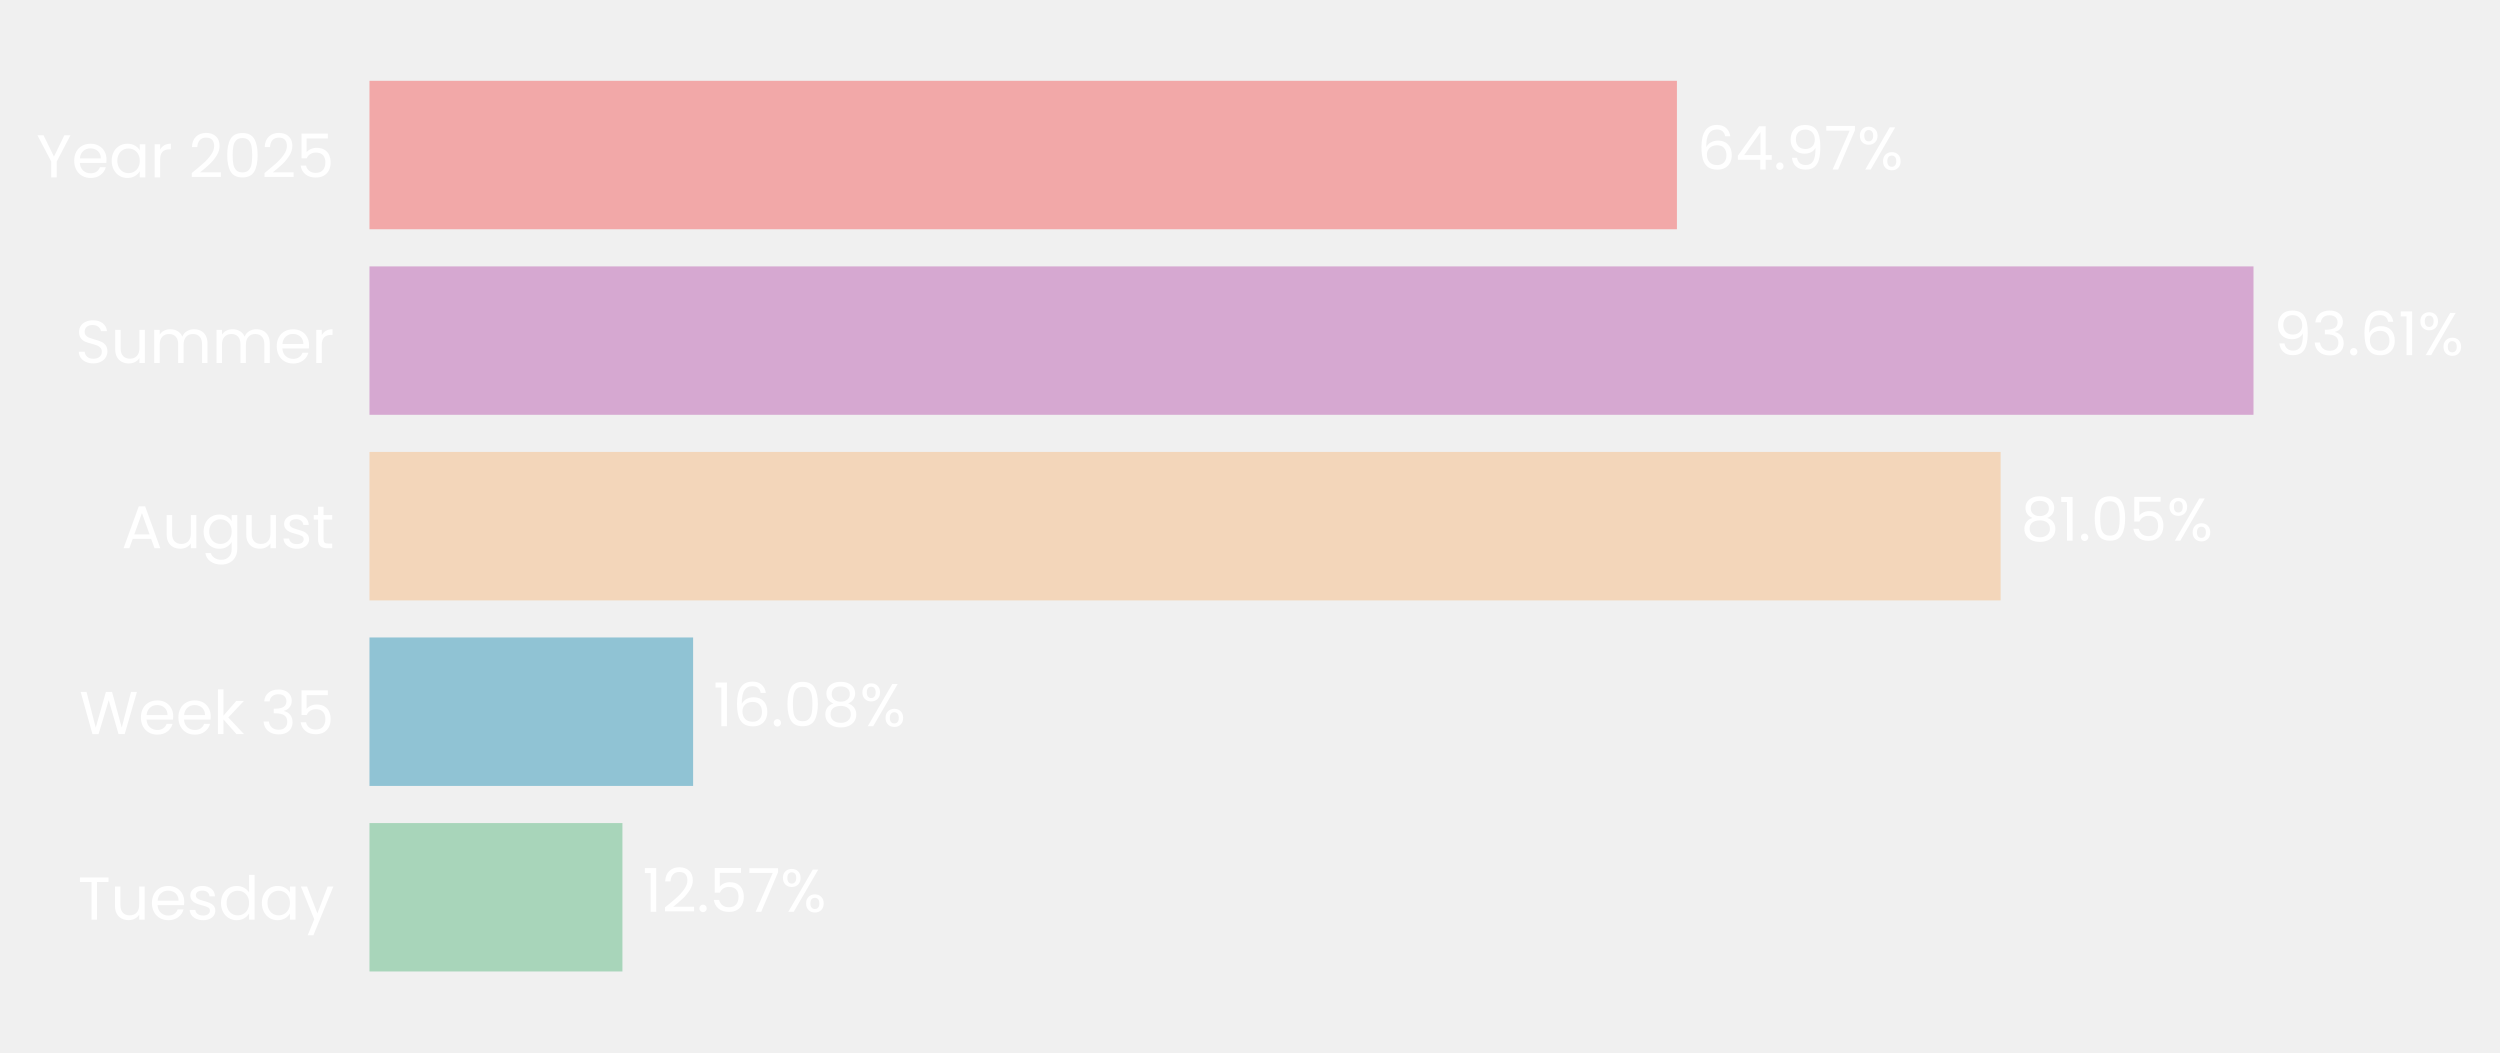
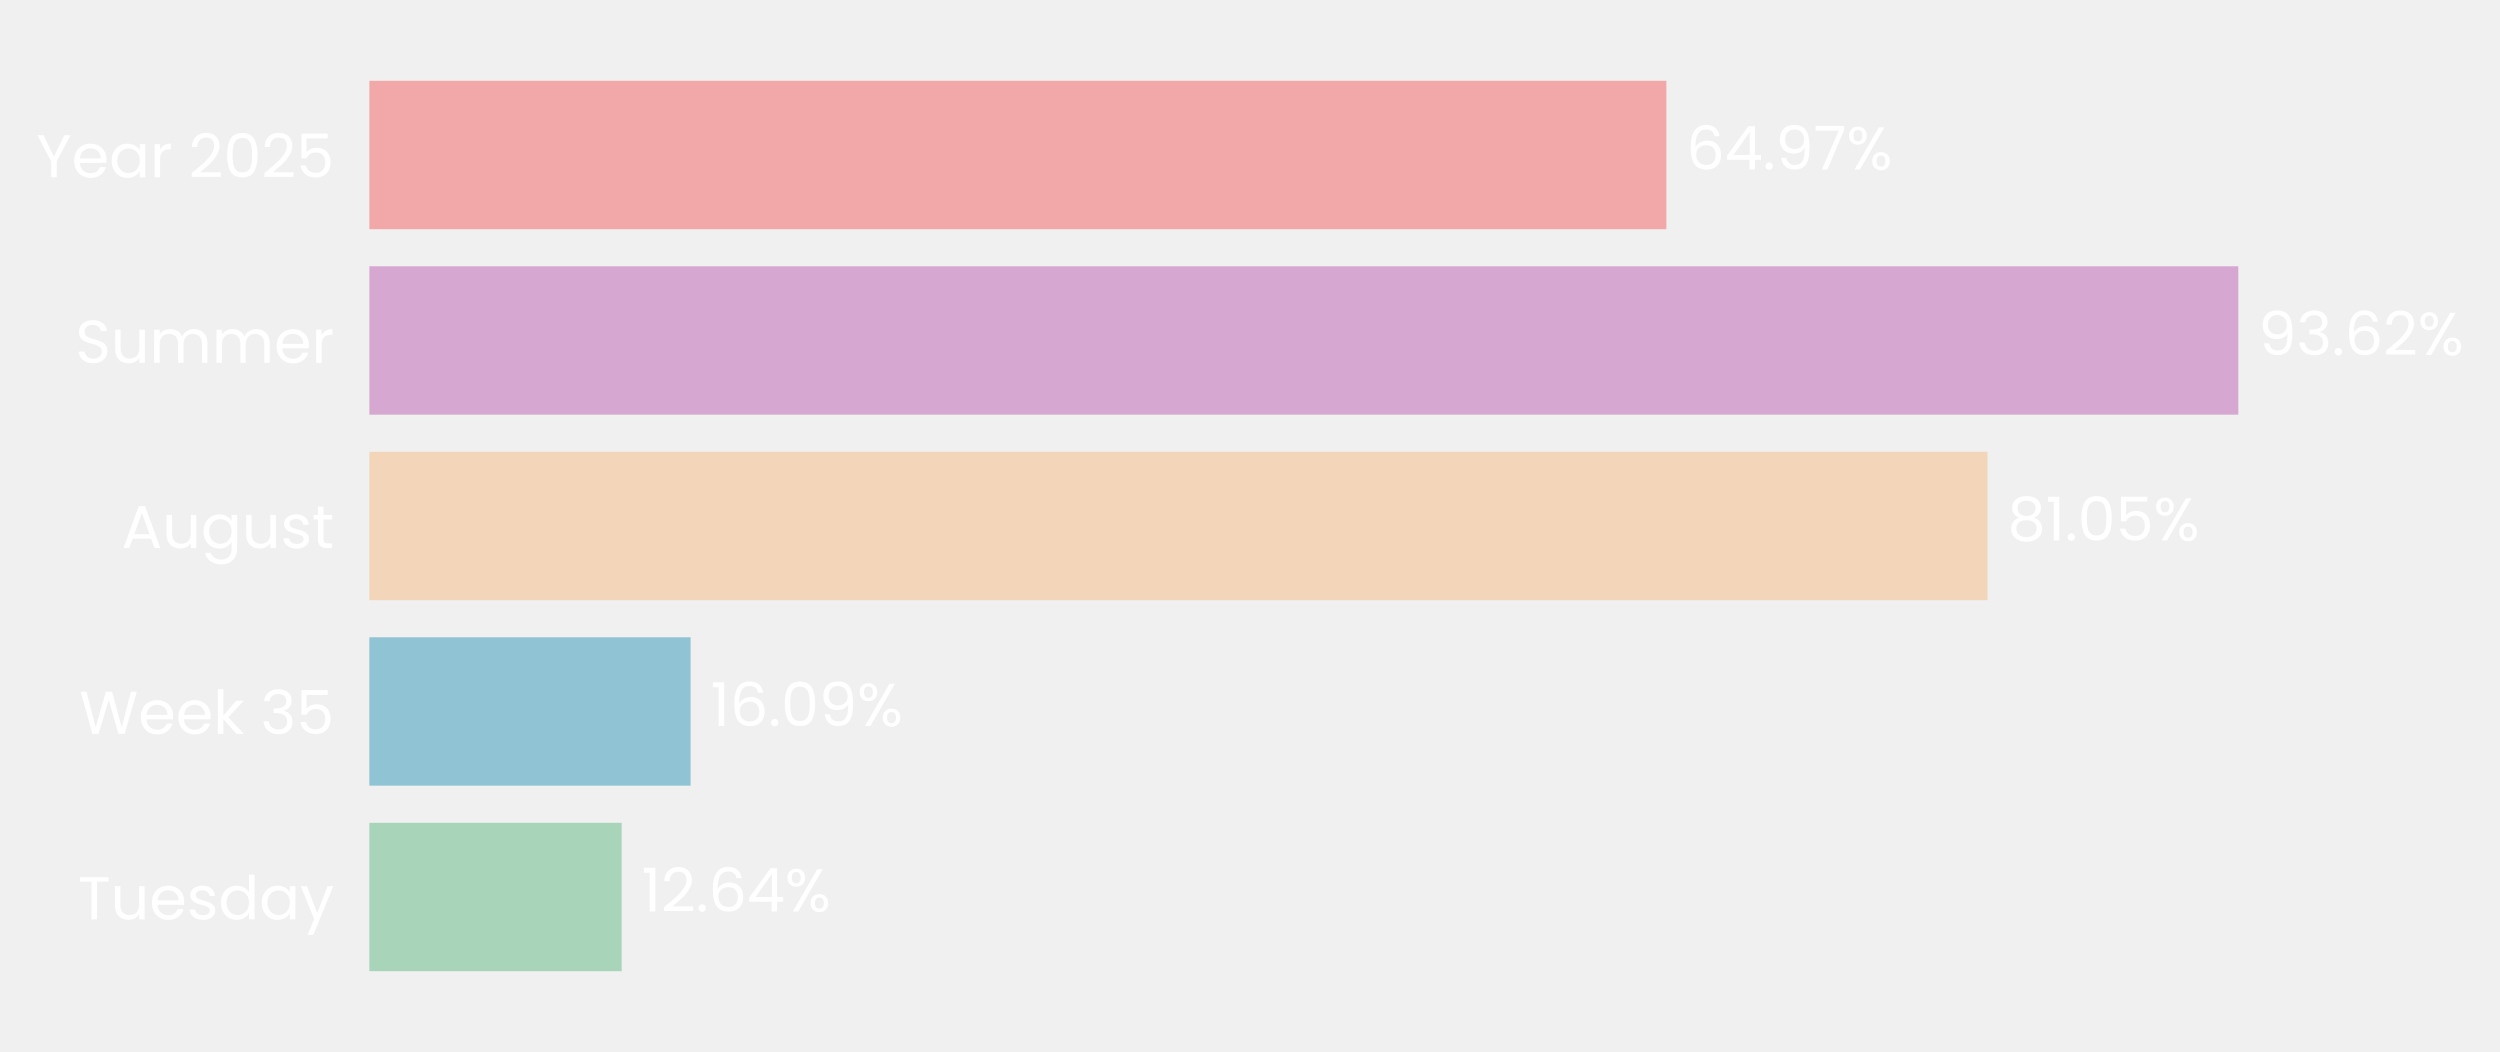
- <svg xmlns="http://www.w3.org/2000/svg" xmlns:xlink="http://www.w3.org/1999/xlink" width="496.049pt" height="208.8pt" viewBox="0 0 496.049 208.8" version="1.1">
+ <svg xmlns="http://www.w3.org/2000/svg" xmlns:xlink="http://www.w3.org/1999/xlink" width="496.214pt" height="208.8pt" viewBox="0 0 496.214 208.8" version="1.1">
  <defs>
    <style type="text/css">*{stroke-linejoin: round; stroke-linecap: butt}</style>
  </defs>
  <g id="figure_1">
    <g id="patch_1">
-       <path d="M 0 208.8  L 496.049 208.8  L 496.049 0  L 0 0  L 0 208.8  z " style="fill: none" />
+       <path d="M 0 208.8  L 496.214 208.8  L 496.214 0  L 0 0  L 0 208.8  z " style="fill: none" />
    </g>
    <g id="axes_1">
      <g id="patch_2">
-         <path d="M 73.311 201.6  L 472.636 201.6  L 472.636 7.2  L 73.311 7.2  L 73.311 201.6  z " style="fill: none" />
+         <path d="M 73.311 201.6  L 469.573 201.6  L 469.573 7.2  L 73.311 7.2  L 73.311 201.6  z " style="fill: none" />
      </g>
      <g id="patch_3">
-         <path d="M 73.311 192.764  L 123.504 192.764  L 123.504 163.309  L 73.311 163.309  z " clip-path="url(#p4e546f1514)" style="fill: #a8d5ba" />
+         <path d="M 73.311 192.764  L 123.394 192.764  L 123.394 163.309  L 73.311 163.309  z " clip-path="url(#pa6a5db8186)" style="fill: #a8d5ba" />
      </g>
      <g id="patch_4">
-         <path d="M 73.311 155.945  L 137.528 155.945  L 137.528 126.491  L 73.311 126.491  z " clip-path="url(#p4e546f1514)" style="fill: #90c3d4" />
+         <path d="M 73.311 155.945  L 137.075 155.945  L 137.075 126.491  L 73.311 126.491  z " clip-path="url(#pa6a5db8186)" style="fill: #90c3d4" />
      </g>
      <g id="patch_5">
-         <path d="M 73.311 119.127  L 396.966 119.127  L 396.966 89.673  L 73.311 89.673  z " clip-path="url(#p4e546f1514)" style="fill: #f3d6ba" />
+         <path d="M 73.311 119.127  L 394.492 119.127  L 394.492 89.673  L 73.311 89.673  z " clip-path="url(#pa6a5db8186)" style="fill: #f3d6ba" />
      </g>
      <g id="patch_6">
-         <path d="M 73.311 82.309  L 447.138 82.309  L 447.138 52.855  L 73.311 52.855  z " clip-path="url(#p4e546f1514)" style="fill: #d6a8d1" />
+         <path d="M 73.311 82.309  L 444.274 82.309  L 444.274 52.855  L 73.311 52.855  z " clip-path="url(#pa6a5db8186)" style="fill: #d6a8d1" />
      </g>
      <g id="patch_7">
-         <path d="M 73.311 45.491  L 332.736 45.491  L 332.736 16.036  L 73.311 16.036  z " clip-path="url(#p4e546f1514)" style="fill: #f2a8a8" />
+         <path d="M 73.311 45.491  L 330.747 45.491  L 330.747 16.036  L 73.311 16.036  z " clip-path="url(#pa6a5db8186)" style="fill: #f2a8a8" />
      </g>
      <g id="matplotlib.axis_1">
        <g id="ytick_1">
          <g id="text_1">
            <g style="fill: #ffffff" transform="translate(15.4575 182.4764) scale(0.12 -0.12)">
              <defs>
                <path id="Poppins-Regular-54" d="M 3238 4461  L 3238 3987  L 2022 3987  L 2022 0  L 1440 0  L 1440 3987  L 218 3987  L 218 4461  L 3238 4461  z " transform="scale(0.015625)" />
                <path id="Poppins-Regular-75" d="M 3603 3507  L 3603 0  L 3021 0  L 3021 518  Q 2854 250 2556 99  Q 2259 -51 1901 -51  Q 1491 -51 1164 118  Q 838 288 649 627  Q 461 966 461 1453  L 461 3507  L 1037 3507  L 1037 1530  Q 1037 1011 1299 732  Q 1562 454 2016 454  Q 2483 454 2752 742  Q 3021 1030 3021 1581  L 3021 3507  L 3603 3507  z " transform="scale(0.015625)" />
                <path id="Poppins-Regular-65" d="M 3693 1888  Q 3693 1722 3674 1536  L 870 1536  Q 902 1018 1225 726  Q 1549 435 2010 435  Q 2387 435 2640 611  Q 2893 787 2995 1082  L 3622 1082  Q 3482 576 3059 259  Q 2637 -58 2010 -58  Q 1510 -58 1116 166  Q 723 390 499 803  Q 275 1216 275 1760  Q 275 2304 492 2713  Q 710 3123 1104 3344  Q 1498 3565 2010 3565  Q 2509 3565 2893 3347  Q 3277 3130 3485 2749  Q 3693 2368 3693 1888  z M 3091 2010  Q 3091 2342 2944 2582  Q 2797 2822 2544 2947  Q 2291 3072 1984 3072  Q 1542 3072 1232 2790  Q 922 2509 877 2010  L 3091 2010  z " transform="scale(0.015625)" />
                <path id="Poppins-Regular-73" d="M 1734 -58  Q 1331 -58 1011 80  Q 691 218 505 464  Q 320 710 301 1030  L 902 1030  Q 928 768 1149 601  Q 1370 435 1728 435  Q 2061 435 2253 582  Q 2445 730 2445 954  Q 2445 1184 2240 1296  Q 2035 1408 1606 1517  Q 1216 1619 969 1724  Q 723 1830 547 2038  Q 371 2246 371 2586  Q 371 2854 531 3078  Q 691 3302 985 3433  Q 1280 3565 1658 3565  Q 2240 3565 2598 3270  Q 2957 2976 2982 2464  L 2400 2464  Q 2381 2739 2179 2905  Q 1978 3072 1638 3072  Q 1325 3072 1139 2937  Q 954 2803 954 2586  Q 954 2413 1066 2301  Q 1178 2189 1347 2121  Q 1517 2054 1818 1971  Q 2195 1869 2432 1769  Q 2669 1670 2838 1472  Q 3008 1274 3014 954  Q 3014 666 2854 435  Q 2694 205 2403 73  Q 2112 -58 1734 -58  z " transform="scale(0.015625)" />
                <path id="Poppins-Regular-64" d="M 275 1766  Q 275 2304 492 2710  Q 710 3117 1091 3341  Q 1472 3565 1946 3565  Q 2355 3565 2707 3376  Q 3059 3187 3245 2880  L 3245 4736  L 3834 4736  L 3834 0  L 3245 0  L 3245 659  Q 3072 346 2733 144  Q 2394 -58 1939 -58  Q 1472 -58 1091 172  Q 710 403 492 819  Q 275 1235 275 1766  z M 3245 1760  Q 3245 2157 3085 2451  Q 2925 2746 2653 2902  Q 2381 3059 2054 3059  Q 1728 3059 1459 2905  Q 1190 2752 1030 2457  Q 870 2163 870 1766  Q 870 1363 1030 1065  Q 1190 768 1459 611  Q 1728 454 2054 454  Q 2381 454 2653 611  Q 2925 768 3085 1065  Q 3245 1363 3245 1760  z " transform="scale(0.015625)" />
                <path id="Poppins-Regular-61" d="M 275 1766  Q 275 2304 492 2710  Q 710 3117 1091 3341  Q 1472 3565 1939 3565  Q 2400 3565 2739 3366  Q 3078 3168 3245 2867  L 3245 3507  L 3834 3507  L 3834 0  L 3245 0  L 3245 653  Q 3072 346 2729 144  Q 2387 -58 1933 -58  Q 1466 -58 1088 172  Q 710 403 492 819  Q 275 1235 275 1766  z M 3245 1760  Q 3245 2157 3085 2451  Q 2925 2746 2653 2902  Q 2381 3059 2054 3059  Q 1728 3059 1459 2905  Q 1190 2752 1030 2457  Q 870 2163 870 1766  Q 870 1363 1030 1065  Q 1190 768 1459 611  Q 1728 454 2054 454  Q 2381 454 2653 611  Q 2925 768 3085 1065  Q 3245 1363 3245 1760  z " transform="scale(0.015625)" />
                <path id="Poppins-Regular-79" d="M 3514 3507  L 1402 -1651  L 800 -1651  L 1491 38  L 77 3507  L 723 3507  L 1824 666  L 2912 3507  L 3514 3507  z " transform="scale(0.015625)" />
              </defs>
              <use xlink:href="#Poppins-Regular-54" />
              <use xlink:href="#Poppins-Regular-75" transform="translate(54.09999 0)" />
              <use xlink:href="#Poppins-Regular-65" transform="translate(118.1 0)" />
              <use xlink:href="#Poppins-Regular-73" transform="translate(180.1 0)" />
              <use xlink:href="#Poppins-Regular-64" transform="translate(232.3 0)" />
              <use xlink:href="#Poppins-Regular-61" transform="translate(299.8999 0)" />
              <use xlink:href="#Poppins-Regular-79" transform="translate(367.4999 0)" />
            </g>
          </g>
        </g>
        <g id="ytick_2">
          <g id="text_2">
            <g style="fill: #ffffff" transform="translate(15.73125 145.6582) scale(0.12 -0.12)">
              <defs>
                <path id="Poppins-Regular-57" d="M 6099 4461  L 4806 0  L 4154 0  L 3117 3590  L 2042 0  L 1395 -6  L 147 4461  L 768 4461  L 1741 678  L 2816 4461  L 3469 4461  L 4493 691  L 5472 4461  L 6099 4461  z " transform="scale(0.015625)" />
                <path id="Poppins-Regular-6b" d="M 2451 0  L 1075 1549  L 1075 0  L 493 0  L 493 4736  L 1075 4736  L 1075 1952  L 2426 3507  L 3238 3507  L 1587 1760  L 3245 0  L 2451 0  z " transform="scale(0.015625)" />
                <path id="Poppins-Regular-20" transform="scale(0.015625)" />
                <path id="Poppins-Regular-33" d="M 384 3462  Q 429 4051 838 4384  Q 1248 4717 1901 4717  Q 2336 4717 2653 4560  Q 2970 4403 3133 4134  Q 3296 3866 3296 3526  Q 3296 3130 3069 2842  Q 2842 2554 2477 2470  L 2477 2438  Q 2893 2336 3136 2035  Q 3379 1734 3379 1248  Q 3379 883 3212 592  Q 3046 301 2713 134  Q 2381 -32 1914 -32  Q 1235 -32 800 323  Q 365 678 314 1331  L 877 1331  Q 922 947 1190 704  Q 1459 461 1907 461  Q 2355 461 2588 694  Q 2822 928 2822 1299  Q 2822 1779 2502 1990  Q 2182 2202 1536 2202  L 1389 2202  L 1389 2688  L 1542 2688  Q 2131 2694 2432 2883  Q 2733 3072 2733 3469  Q 2733 3808 2512 4013  Q 2291 4218 1882 4218  Q 1485 4218 1241 4013  Q 998 3808 954 3462  L 384 3462  z " transform="scale(0.015625)" />
                <path id="Poppins-Regular-35" d="M 3347 4122  L 1101 4122  L 1101 2662  Q 1248 2867 1536 2998  Q 1824 3130 2157 3130  Q 2688 3130 3021 2909  Q 3354 2688 3498 2339  Q 3642 1990 3642 1600  Q 3642 1139 3469 774  Q 3296 410 2941 198  Q 2586 -13 2061 -13  Q 1389 -13 973 332  Q 557 678 467 1254  L 1037 1254  Q 1120 890 1389 685  Q 1658 480 2067 480  Q 2573 480 2829 784  Q 3085 1088 3085 1587  Q 3085 2086 2829 2358  Q 2573 2630 2074 2630  Q 1734 2630 1481 2467  Q 1229 2304 1114 2022  L 563 2022  L 563 4634  L 3347 4634  L 3347 4122  z " transform="scale(0.015625)" />
              </defs>
              <use xlink:href="#Poppins-Regular-57" />
              <use xlink:href="#Poppins-Regular-65" transform="translate(97.59999 0)" />
              <use xlink:href="#Poppins-Regular-65" transform="translate(159.6 0)" />
              <use xlink:href="#Poppins-Regular-6b" transform="translate(221.6 0)" />
              <use xlink:href="#Poppins-Regular-20" transform="translate(273.0999 0)" />
              <use xlink:href="#Poppins-Regular-33" transform="translate(299.7999 0)" />
              <use xlink:href="#Poppins-Regular-35" transform="translate(358.6999 0)" />
            </g>
          </g>
        </g>
        <g id="ytick_3">
          <g id="text_3">
            <g style="fill: #ffffff" transform="translate(24.11812 108.78) scale(0.12 -0.12)">
              <defs>
                <path id="Poppins-Regular-41" d="M 3130 992  L 1184 992  L 826 0  L 211 0  L 1824 4435  L 2496 4435  L 4102 0  L 3488 0  L 3130 992  z M 2963 1466  L 2157 3718  L 1350 1466  L 2963 1466  z " transform="scale(0.015625)" />
                <path id="Poppins-Regular-67" d="M 1939 3565  Q 2394 3565 2736 3366  Q 3078 3168 3245 2867  L 3245 3507  L 3834 3507  L 3834 -77  Q 3834 -557 3629 -931  Q 3424 -1306 3043 -1517  Q 2662 -1728 2157 -1728  Q 1466 -1728 1005 -1401  Q 544 -1075 461 -512  L 1037 -512  Q 1133 -832 1433 -1027  Q 1734 -1222 2157 -1222  Q 2637 -1222 2941 -921  Q 3245 -621 3245 -77  L 3245 659  Q 3072 352 2733 147  Q 2394 -58 1939 -58  Q 1472 -58 1091 172  Q 710 403 492 819  Q 275 1235 275 1766  Q 275 2304 492 2710  Q 710 3117 1091 3341  Q 1472 3565 1939 3565  z M 3245 1760  Q 3245 2157 3085 2451  Q 2925 2746 2653 2902  Q 2381 3059 2054 3059  Q 1728 3059 1459 2905  Q 1190 2752 1030 2457  Q 870 2163 870 1766  Q 870 1363 1030 1065  Q 1190 768 1459 611  Q 1728 454 2054 454  Q 2381 454 2653 611  Q 2925 768 3085 1065  Q 3245 1363 3245 1760  z " transform="scale(0.015625)" />
                <path id="Poppins-Regular-74" d="M 1203 3027  L 1203 960  Q 1203 704 1312 598  Q 1421 493 1690 493  L 2118 493  L 2118 0  L 1594 0  Q 1107 0 864 224  Q 621 448 621 960  L 621 3027  L 166 3027  L 166 3507  L 621 3507  L 621 4390  L 1203 4390  L 1203 3507  L 2118 3507  L 2118 3027  L 1203 3027  z " transform="scale(0.015625)" />
              </defs>
              <use xlink:href="#Poppins-Regular-41" />
              <use xlink:href="#Poppins-Regular-75" transform="translate(67.39999 0)" />
              <use xlink:href="#Poppins-Regular-67" transform="translate(131.4 0)" />
              <use xlink:href="#Poppins-Regular-75" transform="translate(199 0)" />
              <use xlink:href="#Poppins-Regular-73" transform="translate(263 0)" />
              <use xlink:href="#Poppins-Regular-74" transform="translate(315.2 0)" />
            </g>
          </g>
        </g>
        <g id="ytick_4">
          <g id="text_4">
            <g style="fill: #ffffff" transform="translate(14.95125 72.02182) scale(0.12 -0.12)">
              <defs>
                <path id="Poppins-Regular-53" d="M 1907 -45  Q 1466 -45 1117 112  Q 768 269 569 547  Q 371 826 365 1190  L 986 1190  Q 1018 877 1245 662  Q 1472 448 1907 448  Q 2323 448 2563 656  Q 2803 864 2803 1190  Q 2803 1446 2662 1606  Q 2522 1766 2310 1849  Q 2099 1933 1741 2029  Q 1299 2144 1033 2259  Q 768 2374 579 2620  Q 390 2867 390 3283  Q 390 3648 576 3929  Q 762 4211 1098 4364  Q 1434 4518 1869 4518  Q 2496 4518 2896 4204  Q 3296 3891 3347 3373  L 2707 3373  Q 2675 3629 2438 3824  Q 2202 4019 1811 4019  Q 1446 4019 1216 3830  Q 986 3642 986 3302  Q 986 3059 1123 2905  Q 1261 2752 1462 2672  Q 1664 2592 2029 2490  Q 2470 2368 2739 2249  Q 3008 2131 3200 1884  Q 3392 1638 3392 1216  Q 3392 890 3219 602  Q 3046 314 2707 134  Q 2368 -45 1907 -45  z " transform="scale(0.015625)" />
                <path id="Poppins-Regular-6d" d="M 4710 3571  Q 5120 3571 5440 3401  Q 5760 3232 5945 2893  Q 6131 2554 6131 2067  L 6131 0  L 5555 0  L 5555 1984  Q 5555 2509 5296 2787  Q 5037 3066 4595 3066  Q 4141 3066 3872 2774  Q 3603 2483 3603 1933  L 3603 0  L 3027 0  L 3027 1984  Q 3027 2509 2768 2787  Q 2509 3066 2067 3066  Q 1613 3066 1344 2774  Q 1075 2483 1075 1933  L 1075 0  L 493 0  L 493 3507  L 1075 3507  L 1075 3002  Q 1248 3277 1539 3424  Q 1830 3571 2182 3571  Q 2624 3571 2963 3372  Q 3302 3174 3469 2790  Q 3616 3162 3955 3366  Q 4294 3571 4710 3571  z " transform="scale(0.015625)" />
                <path id="Poppins-Regular-72" d="M 1075 2938  Q 1229 3238 1513 3404  Q 1798 3571 2208 3571  L 2208 2970  L 2054 2970  Q 1075 2970 1075 1907  L 1075 0  L 493 0  L 493 3507  L 1075 3507  L 1075 2938  z " transform="scale(0.015625)" />
              </defs>
              <use xlink:href="#Poppins-Regular-53" />
              <use xlink:href="#Poppins-Regular-75" transform="translate(58.7 0)" />
              <use xlink:href="#Poppins-Regular-6d" transform="translate(122.7 0)" />
              <use xlink:href="#Poppins-Regular-6d" transform="translate(225.7 0)" />
              <use xlink:href="#Poppins-Regular-65" transform="translate(328.7 0)" />
              <use xlink:href="#Poppins-Regular-72" transform="translate(390.6999 0)" />
            </g>
          </g>
        </g>
        <g id="ytick_5">
          <g id="text_5">
            <g style="fill: #ffffff" transform="translate(7.2 35.20364) scale(0.12 -0.12)">
              <defs>
                <path id="Poppins-Regular-59" d="M 3616 4461  L 2163 1683  L 2163 0  L 1581 0  L 1581 1683  L 122 4461  L 768 4461  L 1869 2202  L 2970 4461  L 3616 4461  z " transform="scale(0.015625)" />
                <path id="Poppins-Regular-32" d="M 326 467  Q 1139 1120 1600 1539  Q 2061 1958 2377 2416  Q 2694 2874 2694 3315  Q 2694 3731 2492 3971  Q 2291 4211 1843 4211  Q 1408 4211 1168 3939  Q 928 3667 909 3213  L 346 3213  Q 371 3930 780 4320  Q 1190 4710 1837 4710  Q 2496 4710 2883 4345  Q 3270 3981 3270 3341  Q 3270 2810 2953 2307  Q 2637 1805 2233 1424  Q 1830 1043 1203 538  L 3405 538  L 3405 51  L 326 51  L 326 467  z " transform="scale(0.015625)" />
                <path id="Poppins-Regular-30" d="M 397 2362  Q 397 3462 755 4080  Q 1114 4698 2010 4698  Q 2899 4698 3257 4080  Q 3616 3462 3616 2362  Q 3616 1242 3257 621  Q 2899 0 2010 0  Q 1114 0 755 621  Q 397 1242 397 2362  z M 3040 2362  Q 3040 2918 2966 3305  Q 2893 3693 2665 3929  Q 2438 4166 2010 4166  Q 1574 4166 1347 3929  Q 1120 3693 1046 3305  Q 973 2918 973 2362  Q 973 1786 1046 1395  Q 1120 1005 1347 768  Q 1574 531 2010 531  Q 2438 531 2665 768  Q 2893 1005 2966 1395  Q 3040 1786 3040 2362  z " transform="scale(0.015625)" />
              </defs>
              <use xlink:href="#Poppins-Regular-59" />
              <use xlink:href="#Poppins-Regular-65" transform="translate(58.39999 0)" />
              <use xlink:href="#Poppins-Regular-61" transform="translate(120.4 0)" />
              <use xlink:href="#Poppins-Regular-72" transform="translate(188 0)" />
              <use xlink:href="#Poppins-Regular-20" transform="translate(225.3 0)" />
              <use xlink:href="#Poppins-Regular-32" transform="translate(252 0)" />
              <use xlink:href="#Poppins-Regular-30" transform="translate(309.4999 0)" />
              <use xlink:href="#Poppins-Regular-32" transform="translate(372.2999 0)" />
              <use xlink:href="#Poppins-Regular-35" transform="translate(429.7999 0)" />
            </g>
          </g>
        </g>
      </g>
      <g id="text_6">
-         <g style="fill: #ffffff" transform="translate(127.4973 180.9164) scale(0.12 -0.12)">
+         <g style="fill: #ffffff" transform="translate(127.3569 180.9164) scale(0.12 -0.12)">
          <defs>
            <path id="Poppins-Regular-31" d="M 243 4096  L 243 4627  L 1446 4627  L 1446 0  L 858 0  L 858 4096  L 243 4096  z " transform="scale(0.015625)" />
            <path id="Poppins-Regular-2e" d="M 678 -38  Q 512 -38 397 77  Q 282 192 282 358  Q 282 525 397 640  Q 512 755 678 755  Q 838 755 950 640  Q 1062 525 1062 358  Q 1062 192 950 77  Q 838 -38 678 -38  z " transform="scale(0.015625)" />
-             <path id="Poppins-Regular-37" d="M 3245 4173  L 1466 0  L 877 0  L 2682 4115  L 211 4115  L 211 4614  L 3245 4614  L 3245 4173  z " transform="scale(0.015625)" />
+             <path id="Poppins-Regular-36" d="M 2976 3526  Q 2835 4237 2099 4237  Q 1530 4237 1248 3798  Q 966 3360 973 2355  Q 1120 2688 1462 2877  Q 1805 3066 2227 3066  Q 2886 3066 3280 2656  Q 3674 2246 3674 1523  Q 3674 1088 3504 742  Q 3334 397 2992 192  Q 2650 -13 2163 -13  Q 1504 -13 1133 281  Q 762 576 614 1094  Q 467 1613 467 2374  Q 467 4723 2106 4723  Q 2733 4723 3091 4384  Q 3450 4045 3514 3526  L 2976 3526  z M 2106 2573  Q 1830 2573 1587 2461  Q 1344 2349 1193 2121  Q 1043 1894 1043 1568  Q 1043 1082 1324 778  Q 1606 474 2131 474  Q 2579 474 2844 752  Q 3110 1030 3110 1504  Q 3110 2003 2854 2288  Q 2598 2573 2106 2573  z " transform="scale(0.015625)" />
+             <path id="Poppins-Regular-34" d="M 256 1030  L 256 1472  L 2502 4582  L 3200 4582  L 3200 1536  L 3840 1536  L 3840 1030  L 3200 1030  L 3200 0  L 2624 0  L 2624 1030  L 256 1030  z M 2650 3974  L 928 1536  L 2650 1536  L 2650 3974  z " transform="scale(0.015625)" />
            <path id="Poppins-Regular-25" d="M 269 3584  Q 269 4019 531 4278  Q 794 4538 1203 4538  Q 1613 4538 1875 4278  Q 2138 4019 2138 3584  Q 2138 3142 1875 2883  Q 1613 2624 1203 2624  Q 794 2624 531 2883  Q 269 3142 269 3584  z M 4006 4467  L 1414 0  L 838 0  L 3430 4467  L 4006 4467  z M 1203 4179  Q 986 4179 861 4028  Q 736 3878 736 3584  Q 736 3290 861 3136  Q 986 2982 1203 2982  Q 1421 2982 1549 3139  Q 1677 3296 1677 3584  Q 1677 3878 1549 4028  Q 1421 4179 1203 4179  z M 2720 883  Q 2720 1325 2982 1584  Q 3245 1843 3654 1843  Q 4064 1843 4323 1584  Q 4582 1325 4582 883  Q 4582 448 4323 185  Q 4064 -77 3654 -77  Q 3245 -77 2982 182  Q 2720 442 2720 883  z M 3648 1478  Q 3430 1478 3302 1328  Q 3174 1178 3174 883  Q 3174 595 3302 444  Q 3430 294 3648 294  Q 3866 294 3994 444  Q 4122 595 4122 883  Q 4122 1178 3994 1328  Q 3866 1478 3648 1478  z " transform="scale(0.015625)" />
          </defs>
          <use xlink:href="#Poppins-Regular-31" />
          <use xlink:href="#Poppins-Regular-32" transform="translate(31.99998 0)" />
          <use xlink:href="#Poppins-Regular-2e" transform="translate(89.49997 0)" />
-           <use xlink:href="#Poppins-Regular-35" transform="translate(110.5 0)" />
-           <use xlink:href="#Poppins-Regular-37" transform="translate(173.2999 0)" />
-           <use xlink:href="#Poppins-Regular-25" transform="translate(227.8999 0)" />
+           <use xlink:href="#Poppins-Regular-36" transform="translate(110.5 0)" />
+           <use xlink:href="#Poppins-Regular-34" transform="translate(173.9999 0)" />
+           <use xlink:href="#Poppins-Regular-25" transform="translate(236.8999 0)" />
        </g>
      </g>
      <g id="text_7">
-         <g style="fill: #ffffff" transform="translate(141.5212 144.0982) scale(0.12 -0.12)">
+         <g style="fill: #ffffff" transform="translate(141.0373 144.0982) scale(0.12 -0.12)">
          <defs>
-             <path id="Poppins-Regular-36" d="M 2976 3526  Q 2835 4237 2099 4237  Q 1530 4237 1248 3798  Q 966 3360 973 2355  Q 1120 2688 1462 2877  Q 1805 3066 2227 3066  Q 2886 3066 3280 2656  Q 3674 2246 3674 1523  Q 3674 1088 3504 742  Q 3334 397 2992 192  Q 2650 -13 2163 -13  Q 1504 -13 1133 281  Q 762 576 614 1094  Q 467 1613 467 2374  Q 467 4723 2106 4723  Q 2733 4723 3091 4384  Q 3450 4045 3514 3526  L 2976 3526  z M 2106 2573  Q 1830 2573 1587 2461  Q 1344 2349 1193 2121  Q 1043 1894 1043 1568  Q 1043 1082 1324 778  Q 1606 474 2131 474  Q 2579 474 2844 752  Q 3110 1030 3110 1504  Q 3110 2003 2854 2288  Q 2598 2573 2106 2573  z " transform="scale(0.015625)" />
-             <path id="Poppins-Regular-38" d="M 1242 2406  Q 883 2547 691 2816  Q 499 3085 499 3469  Q 499 3814 672 4092  Q 845 4371 1187 4534  Q 1530 4698 2016 4698  Q 2502 4698 2844 4534  Q 3187 4371 3363 4092  Q 3539 3814 3539 3469  Q 3539 3098 3340 2819  Q 3142 2541 2797 2406  Q 3194 2285 3427 1981  Q 3661 1677 3661 1248  Q 3661 832 3456 521  Q 3251 211 2876 41  Q 2502 -128 2016 -128  Q 1530 -128 1162 41  Q 794 211 589 521  Q 384 832 384 1248  Q 384 1677 614 1984  Q 845 2291 1242 2406  z M 2976 3398  Q 2976 3789 2720 4000  Q 2464 4211 2016 4211  Q 1574 4211 1318 4000  Q 1062 3789 1062 3392  Q 1062 3034 1328 2816  Q 1594 2598 2016 2598  Q 2445 2598 2710 2819  Q 2976 3040 2976 3398  z M 2016 2150  Q 1542 2150 1241 1929  Q 941 1709 941 1267  Q 941 858 1232 608  Q 1523 358 2016 358  Q 2509 358 2797 608  Q 3085 858 3085 1267  Q 3085 1696 2790 1923  Q 2496 2150 2016 2150  z " transform="scale(0.015625)" />
+             <path id="Poppins-Regular-39" d="M 1146 1242  Q 1210 877 1443 678  Q 1677 480 2074 480  Q 2605 480 2857 896  Q 3110 1312 3098 2298  Q 2963 2010 2649 1846  Q 2336 1683 1952 1683  Q 1523 1683 1187 1859  Q 851 2035 659 2374  Q 467 2714 467 3194  Q 467 3878 864 4297  Q 1261 4717 1990 4717  Q 2886 4717 3248 4134  Q 3610 3552 3610 2400  Q 3610 1594 3466 1069  Q 3322 544 2979 269  Q 2637 -6 2042 -6  Q 1389 -6 1024 346  Q 659 698 608 1242  L 1146 1242  z M 2048 2176  Q 2477 2176 2752 2441  Q 3027 2707 3027 3162  Q 3027 3642 2758 3936  Q 2490 4230 2003 4230  Q 1555 4230 1289 3948  Q 1024 3667 1024 3206  Q 1024 2739 1286 2457  Q 1549 2176 2048 2176  z " transform="scale(0.015625)" />
          </defs>
          <use xlink:href="#Poppins-Regular-31" />
          <use xlink:href="#Poppins-Regular-36" transform="translate(31.99998 0)" />
          <use xlink:href="#Poppins-Regular-2e" transform="translate(95.49997 0)" />
          <use xlink:href="#Poppins-Regular-30" transform="translate(116.5 0)" />
-           <use xlink:href="#Poppins-Regular-38" transform="translate(179.2999 0)" />
-           <use xlink:href="#Poppins-Regular-25" transform="translate(242.3999 0)" />
+           <use xlink:href="#Poppins-Regular-39" transform="translate(179.2999 0)" />
+           <use xlink:href="#Poppins-Regular-25" transform="translate(242.2999 0)" />
        </g>
      </g>
      <g id="text_8">
-         <g style="fill: #ffffff" transform="translate(400.9593 107.28) scale(0.12 -0.12)">
+         <g style="fill: #ffffff" transform="translate(398.455 107.28) scale(0.12 -0.12)">
+           <defs>
+             <path id="Poppins-Regular-38" d="M 1242 2406  Q 883 2547 691 2816  Q 499 3085 499 3469  Q 499 3814 672 4092  Q 845 4371 1187 4534  Q 1530 4698 2016 4698  Q 2502 4698 2844 4534  Q 3187 4371 3363 4092  Q 3539 3814 3539 3469  Q 3539 3098 3340 2819  Q 3142 2541 2797 2406  Q 3194 2285 3427 1981  Q 3661 1677 3661 1248  Q 3661 832 3456 521  Q 3251 211 2876 41  Q 2502 -128 2016 -128  Q 1530 -128 1162 41  Q 794 211 589 521  Q 384 832 384 1248  Q 384 1677 614 1984  Q 845 2291 1242 2406  z M 2976 3398  Q 2976 3789 2720 4000  Q 2464 4211 2016 4211  Q 1574 4211 1318 4000  Q 1062 3789 1062 3392  Q 1062 3034 1328 2816  Q 1594 2598 2016 2598  Q 2445 2598 2710 2819  Q 2976 3040 2976 3398  z M 2016 2150  Q 1542 2150 1241 1929  Q 941 1709 941 1267  Q 941 858 1232 608  Q 1523 358 2016 358  Q 2509 358 2797 608  Q 3085 858 3085 1267  Q 3085 1696 2790 1923  Q 2496 2150 2016 2150  z " transform="scale(0.015625)" />
+           </defs>
          <use xlink:href="#Poppins-Regular-38" />
          <use xlink:href="#Poppins-Regular-31" transform="translate(63.09999 0)" />
          <use xlink:href="#Poppins-Regular-2e" transform="translate(95.09998 0)" />
          <use xlink:href="#Poppins-Regular-30" transform="translate(116.1 0)" />
          <use xlink:href="#Poppins-Regular-35" transform="translate(178.8999 0)" />
          <use xlink:href="#Poppins-Regular-25" transform="translate(241.6999 0)" />
        </g>
      </g>
      <g id="text_9">
-         <g style="fill: #ffffff" transform="translate(451.1314 70.46182) scale(0.12 -0.12)">
-           <defs>
-             <path id="Poppins-Regular-39" d="M 1146 1242  Q 1210 877 1443 678  Q 1677 480 2074 480  Q 2605 480 2857 896  Q 3110 1312 3098 2298  Q 2963 2010 2649 1846  Q 2336 1683 1952 1683  Q 1523 1683 1187 1859  Q 851 2035 659 2374  Q 467 2714 467 3194  Q 467 3878 864 4297  Q 1261 4717 1990 4717  Q 2886 4717 3248 4134  Q 3610 3552 3610 2400  Q 3610 1594 3466 1069  Q 3322 544 2979 269  Q 2637 -6 2042 -6  Q 1389 -6 1024 346  Q 659 698 608 1242  L 1146 1242  z M 2048 2176  Q 2477 2176 2752 2441  Q 3027 2707 3027 3162  Q 3027 3642 2758 3936  Q 2490 4230 2003 4230  Q 1555 4230 1289 3948  Q 1024 3667 1024 3206  Q 1024 2739 1286 2457  Q 1549 2176 2048 2176  z " transform="scale(0.015625)" />
-           </defs>
+         <g style="fill: #ffffff" transform="translate(448.2364 70.46182) scale(0.12 -0.12)">
          <use xlink:href="#Poppins-Regular-39" />
          <use xlink:href="#Poppins-Regular-33" transform="translate(62.99999 0)" />
          <use xlink:href="#Poppins-Regular-2e" transform="translate(121.9 0)" />
          <use xlink:href="#Poppins-Regular-36" transform="translate(142.9 0)" />
-           <use xlink:href="#Poppins-Regular-31" transform="translate(206.3999 0)" />
-           <use xlink:href="#Poppins-Regular-25" transform="translate(238.3999 0)" />
+           <use xlink:href="#Poppins-Regular-32" transform="translate(206.3999 0)" />
+           <use xlink:href="#Poppins-Regular-25" transform="translate(263.8999 0)" />
        </g>
      </g>
      <g id="text_10">
-         <g style="fill: #ffffff" transform="translate(336.7293 33.64364) scale(0.12 -0.12)">
+         <g style="fill: #ffffff" transform="translate(334.7095 33.64364) scale(0.12 -0.12)">
          <defs>
-             <path id="Poppins-Regular-34" d="M 256 1030  L 256 1472  L 2502 4582  L 3200 4582  L 3200 1536  L 3840 1536  L 3840 1030  L 3200 1030  L 3200 0  L 2624 0  L 2624 1030  L 256 1030  z M 2650 3974  L 928 1536  L 2650 1536  L 2650 3974  z " transform="scale(0.015625)" />
+             <path id="Poppins-Regular-37" d="M 3245 4173  L 1466 0  L 877 0  L 2682 4115  L 211 4115  L 211 4614  L 3245 4614  L 3245 4173  z " transform="scale(0.015625)" />
          </defs>
          <use xlink:href="#Poppins-Regular-36" />
          <use xlink:href="#Poppins-Regular-34" transform="translate(63.49999 0)" />
          <use xlink:href="#Poppins-Regular-2e" transform="translate(126.4 0)" />
          <use xlink:href="#Poppins-Regular-39" transform="translate(147.4 0)" />
          <use xlink:href="#Poppins-Regular-37" transform="translate(210.3999 0)" />
          <use xlink:href="#Poppins-Regular-25" transform="translate(264.9999 0)" />
        </g>
      </g>
    </g>
  </g>
  <defs>
-     <clipPath id="p4e546f1514">
-       <rect x="73.311" y="7.2" width="399.324" height="194.4" />
+     <clipPath id="pa6a5db8186">
+       <rect x="73.311" y="7.2" width="396.261" height="194.4" />
    </clipPath>
  </defs>
</svg>
